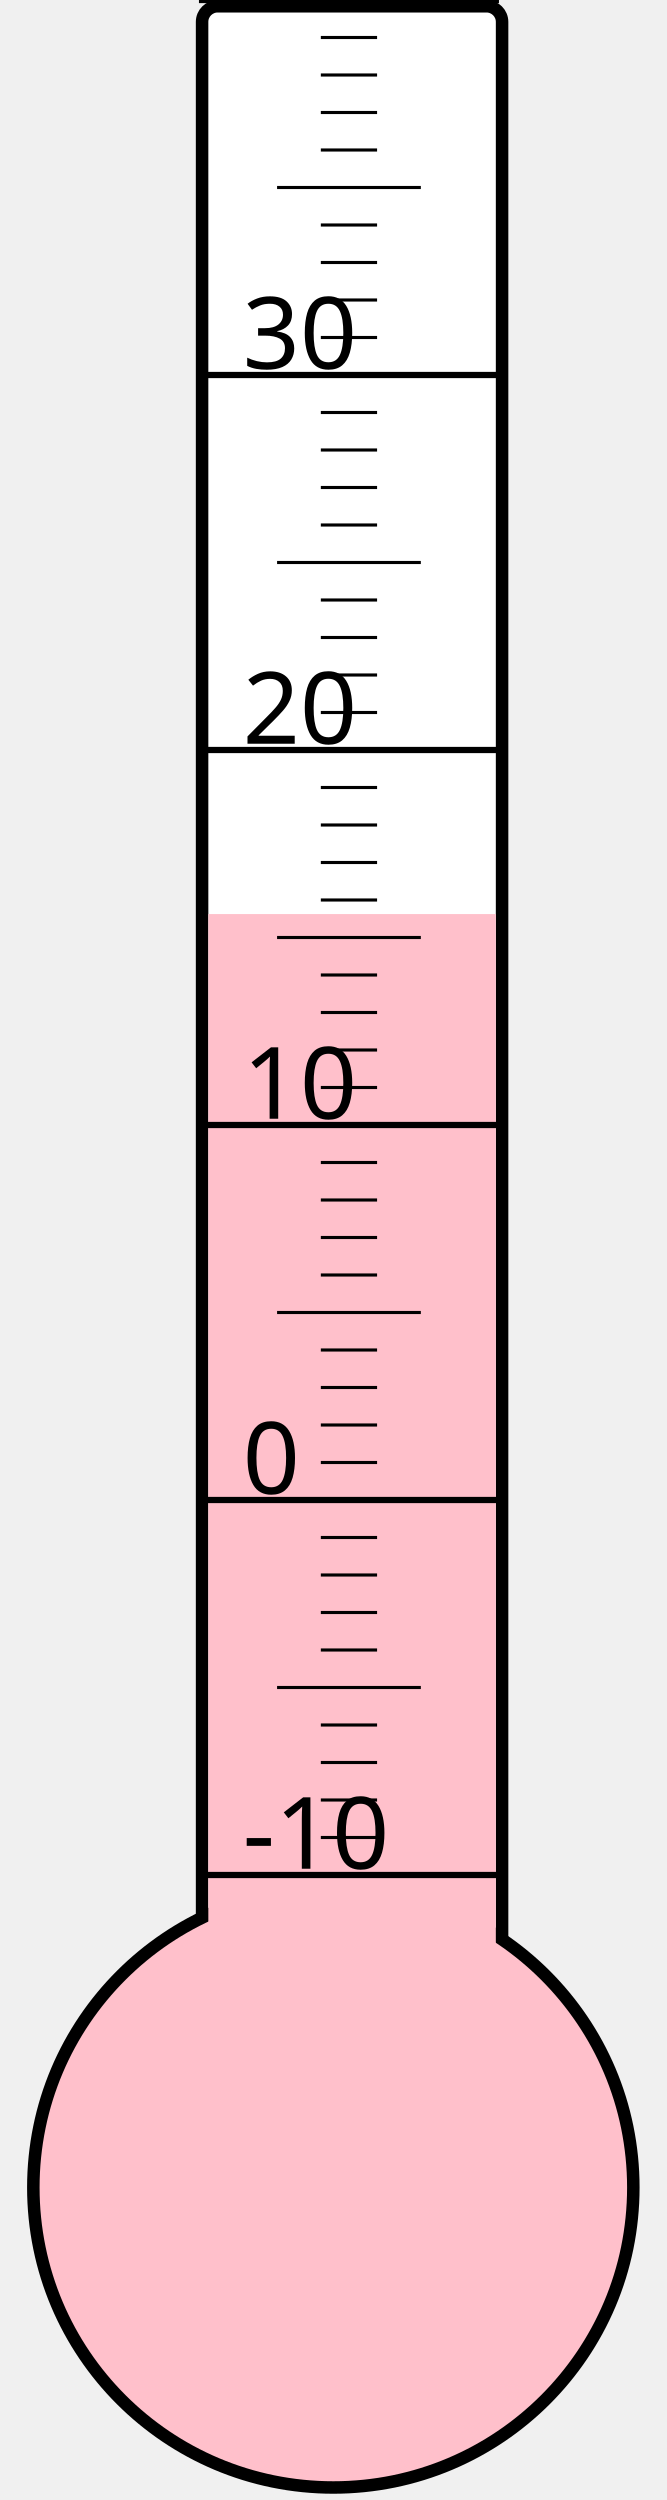
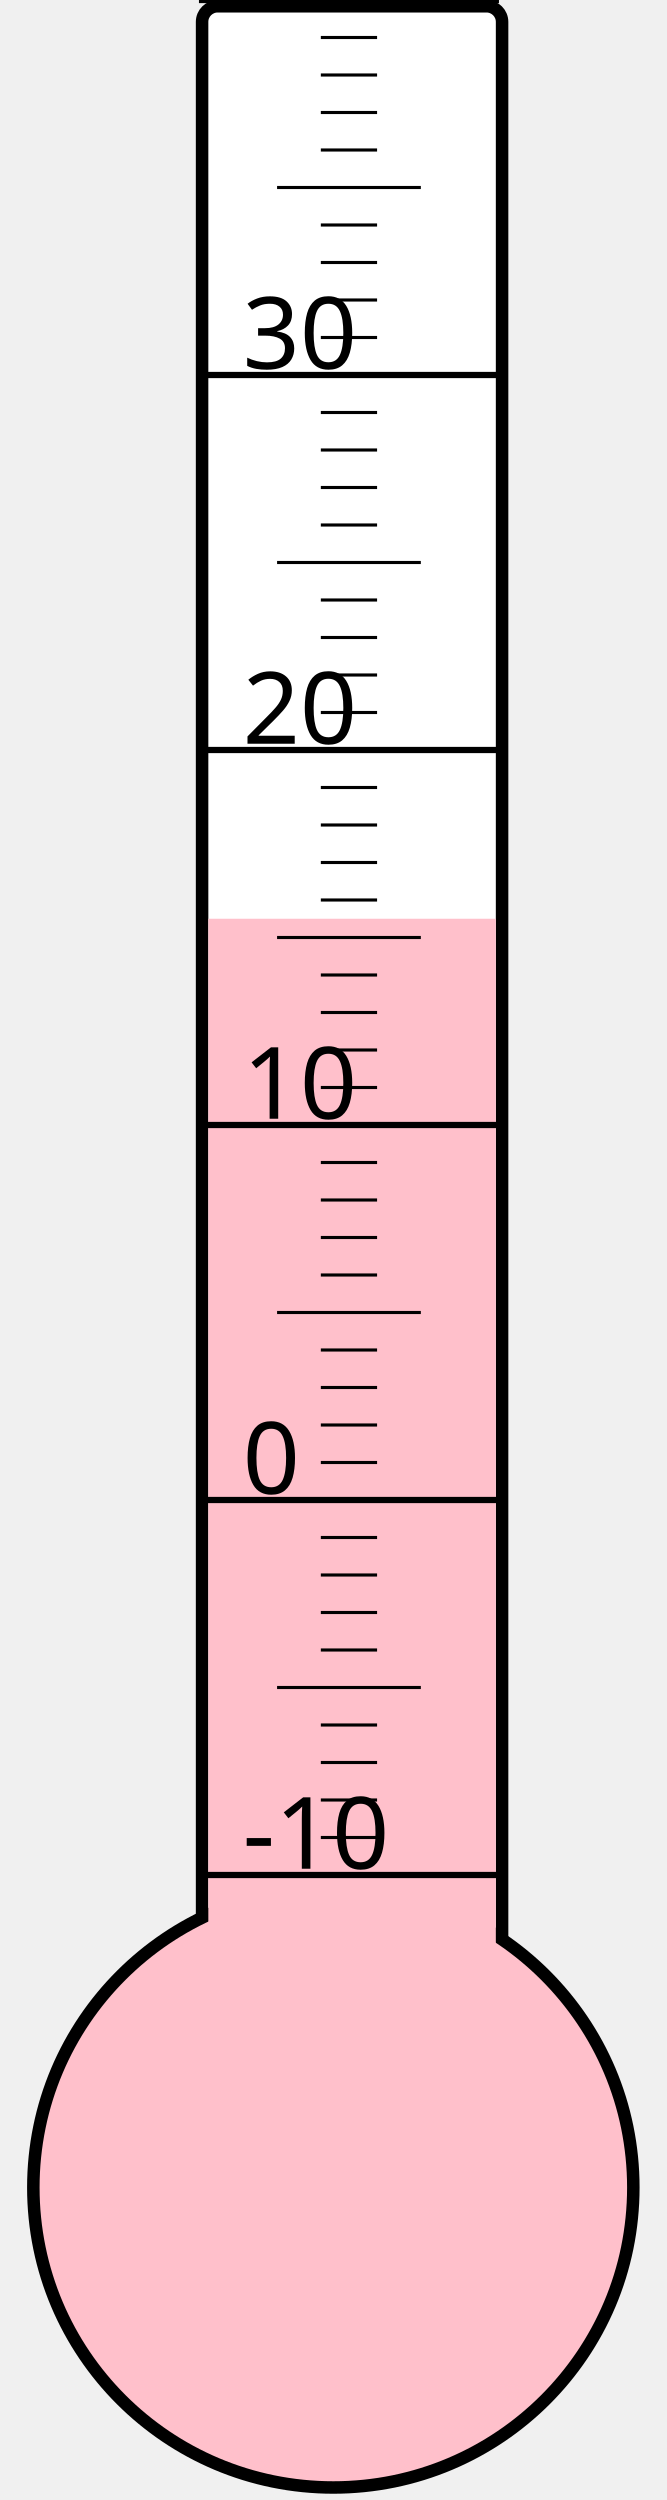
<svg xmlns="http://www.w3.org/2000/svg" width="40px" height="150px" viewBox="0 0 200 800">
  <rect width="200" height="800" x="0" y="0" style="fill: #ffffeb; fill-opacity: 0;" />
  <rect width="96" height="680" x="58" y="2" rx="5" ry="5" style="fill: white; fill-opacity: 1; stroke: black; stroke-width: 4;" />
  <circle cx="100" cy="700" r="96" style="fill: pink; stroke: black; stroke-width: 4;" />
-   <rect width="92" height="407.5" x="60" y="292.5" style="fill: pink; fill-opacity: 1; stroke-width: 0;" />
+   <rect width="92" height="406.0" x="60" y="294.0" style="fill: pink; fill-opacity: 1; stroke-width: 0;" />
  <text x="71" y="598" style="font-family: sans-serif; font-size: 24pt;">-10</text>
  <text x="71" y="478" style="font-family: sans-serif; font-size: 24pt;">0</text>
  <text x="71" y="358" style="font-family: sans-serif; font-size: 24pt;">10</text>
  <text x="71" y="238" style="font-family: sans-serif; font-size: 24pt;">20</text>
  <text x="71" y="118" style="font-family: sans-serif; font-size: 24pt;">30</text>
  <g style="stroke: black;">
    <line x1="57" y1="600" x2="153" y2="600" style="stroke-width: 2;" />
    <line x1="96" y1="588" x2="114" y2="588" style="stroke-width: 1;" />
    <line x1="96" y1="576" x2="114" y2="576" style="stroke-width: 1;" />
    <line x1="96" y1="564" x2="114" y2="564" style="stroke-width: 1;" />
    <line x1="96" y1="552" x2="114" y2="552" style="stroke-width: 1;" />
    <line x1="82" y1="540" x2="128" y2="540" style="stroke-width: 1;" />
    <line x1="96" y1="528" x2="114" y2="528" style="stroke-width: 1;" />
    <line x1="96" y1="516" x2="114" y2="516" style="stroke-width: 1;" />
    <line x1="96" y1="504" x2="114" y2="504" style="stroke-width: 1;" />
    <line x1="96" y1="492" x2="114" y2="492" style="stroke-width: 1;" />
    <line x1="57" y1="480" x2="153" y2="480" style="stroke-width: 2;" />
    <line x1="96" y1="468" x2="114" y2="468" style="stroke-width: 1;" />
    <line x1="96" y1="456" x2="114" y2="456" style="stroke-width: 1;" />
    <line x1="96" y1="444" x2="114" y2="444" style="stroke-width: 1;" />
    <line x1="96" y1="432" x2="114" y2="432" style="stroke-width: 1;" />
    <line x1="82" y1="420" x2="128" y2="420" style="stroke-width: 1;" />
    <line x1="96" y1="408" x2="114" y2="408" style="stroke-width: 1;" />
    <line x1="96" y1="396" x2="114" y2="396" style="stroke-width: 1;" />
    <line x1="96" y1="384" x2="114" y2="384" style="stroke-width: 1;" />
    <line x1="96" y1="372" x2="114" y2="372" style="stroke-width: 1;" />
    <line x1="57" y1="360" x2="153" y2="360" style="stroke-width: 2;" />
    <line x1="96" y1="348" x2="114" y2="348" style="stroke-width: 1;" />
    <line x1="96" y1="336" x2="114" y2="336" style="stroke-width: 1;" />
    <line x1="96" y1="324" x2="114" y2="324" style="stroke-width: 1;" />
    <line x1="96" y1="312" x2="114" y2="312" style="stroke-width: 1;" />
    <line x1="82" y1="300" x2="128" y2="300" style="stroke-width: 1;" />
    <line x1="96" y1="288" x2="114" y2="288" style="stroke-width: 1;" />
    <line x1="96" y1="276" x2="114" y2="276" style="stroke-width: 1;" />
    <line x1="96" y1="264" x2="114" y2="264" style="stroke-width: 1;" />
    <line x1="96" y1="252" x2="114" y2="252" style="stroke-width: 1;" />
    <line x1="57" y1="240" x2="153" y2="240" style="stroke-width: 2;" />
    <line x1="96" y1="228" x2="114" y2="228" style="stroke-width: 1;" />
    <line x1="96" y1="216" x2="114" y2="216" style="stroke-width: 1;" />
    <line x1="96" y1="204" x2="114" y2="204" style="stroke-width: 1;" />
    <line x1="96" y1="192" x2="114" y2="192" style="stroke-width: 1;" />
    <line x1="82" y1="180" x2="128" y2="180" style="stroke-width: 1;" />
    <line x1="96" y1="168" x2="114" y2="168" style="stroke-width: 1;" />
    <line x1="96" y1="156" x2="114" y2="156" style="stroke-width: 1;" />
    <line x1="96" y1="144" x2="114" y2="144" style="stroke-width: 1;" />
    <line x1="96" y1="132" x2="114" y2="132" style="stroke-width: 1;" />
    <line x1="57" y1="120" x2="153" y2="120" style="stroke-width: 2;" />
    <line x1="96" y1="108" x2="114" y2="108" style="stroke-width: 1;" />
    <line x1="96" y1="96" x2="114" y2="96" style="stroke-width: 1;" />
    <line x1="96" y1="84" x2="114" y2="84" style="stroke-width: 1;" />
    <line x1="96" y1="72" x2="114" y2="72" style="stroke-width: 1;" />
    <line x1="82" y1="60" x2="128" y2="60" style="stroke-width: 1;" />
    <line x1="96" y1="48" x2="114" y2="48" style="stroke-width: 1;" />
    <line x1="96" y1="36" x2="114" y2="36" style="stroke-width: 1;" />
    <line x1="96" y1="24" x2="114" y2="24" style="stroke-width: 1;" />
    <line x1="96" y1="12" x2="114" y2="12" style="stroke-width: 1;" />
    <line x1="57" y1="0" x2="153" y2="0" style="stroke-width: 2;" />
  </g>
</svg>
